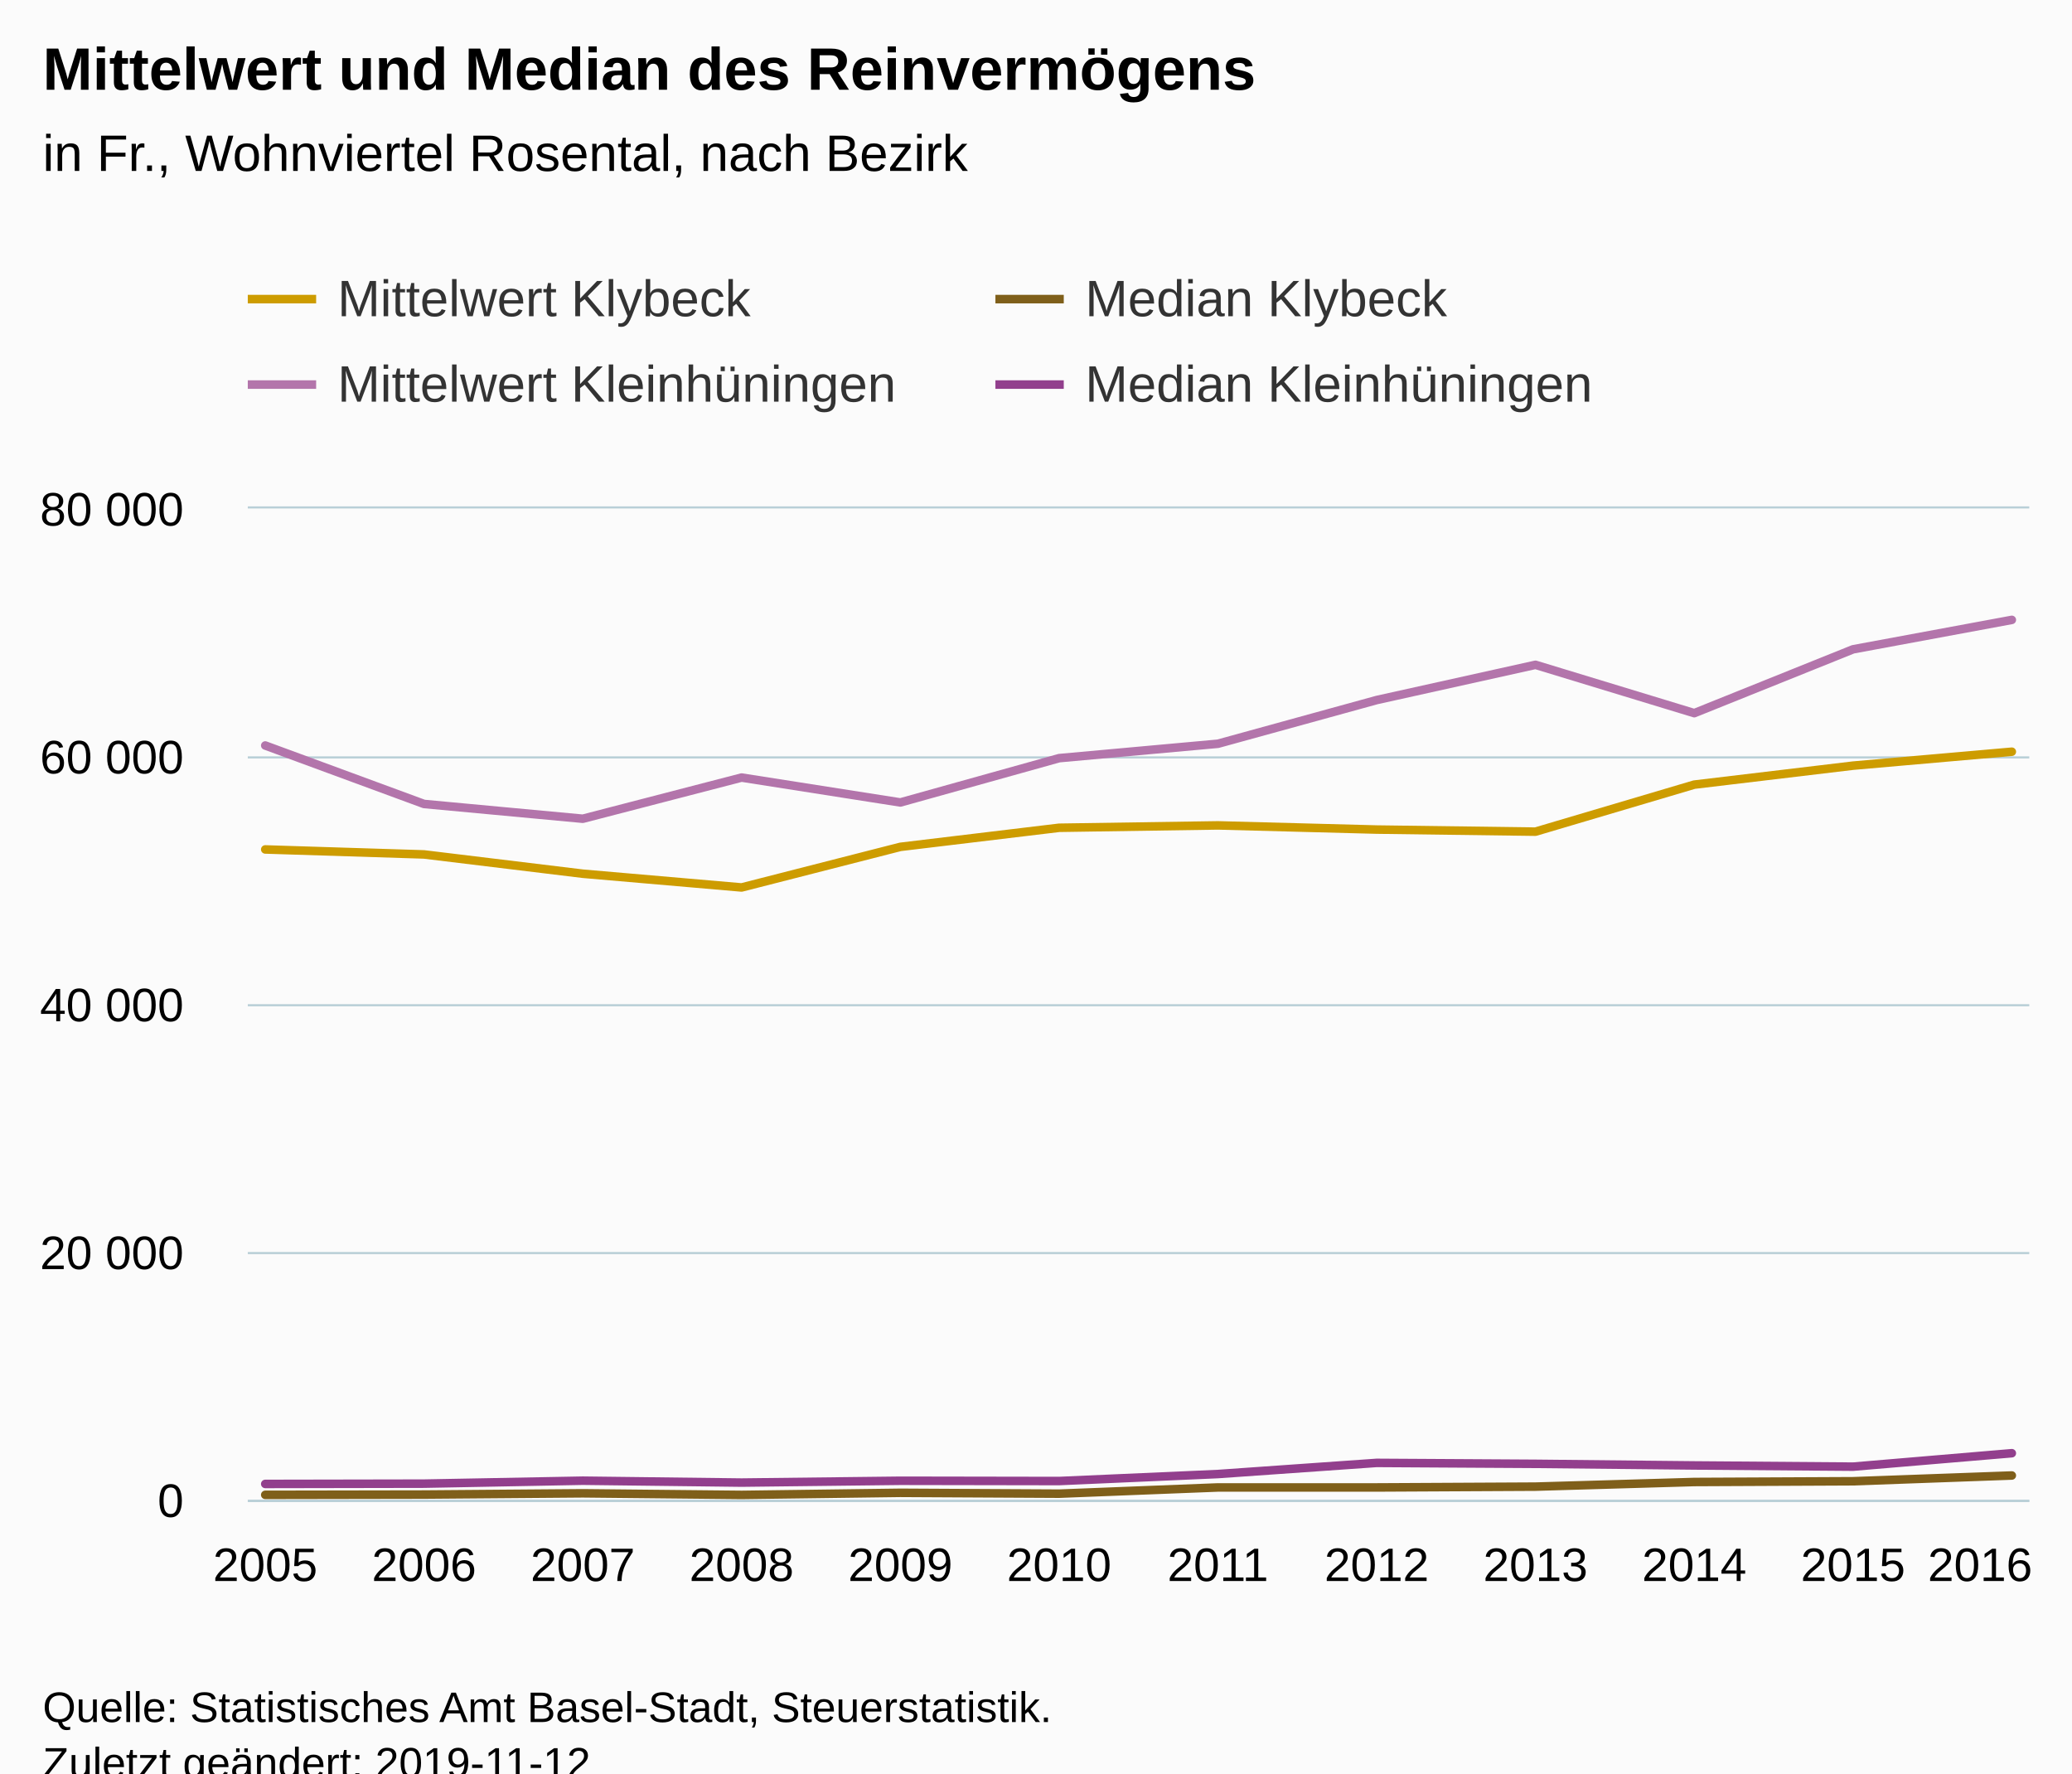
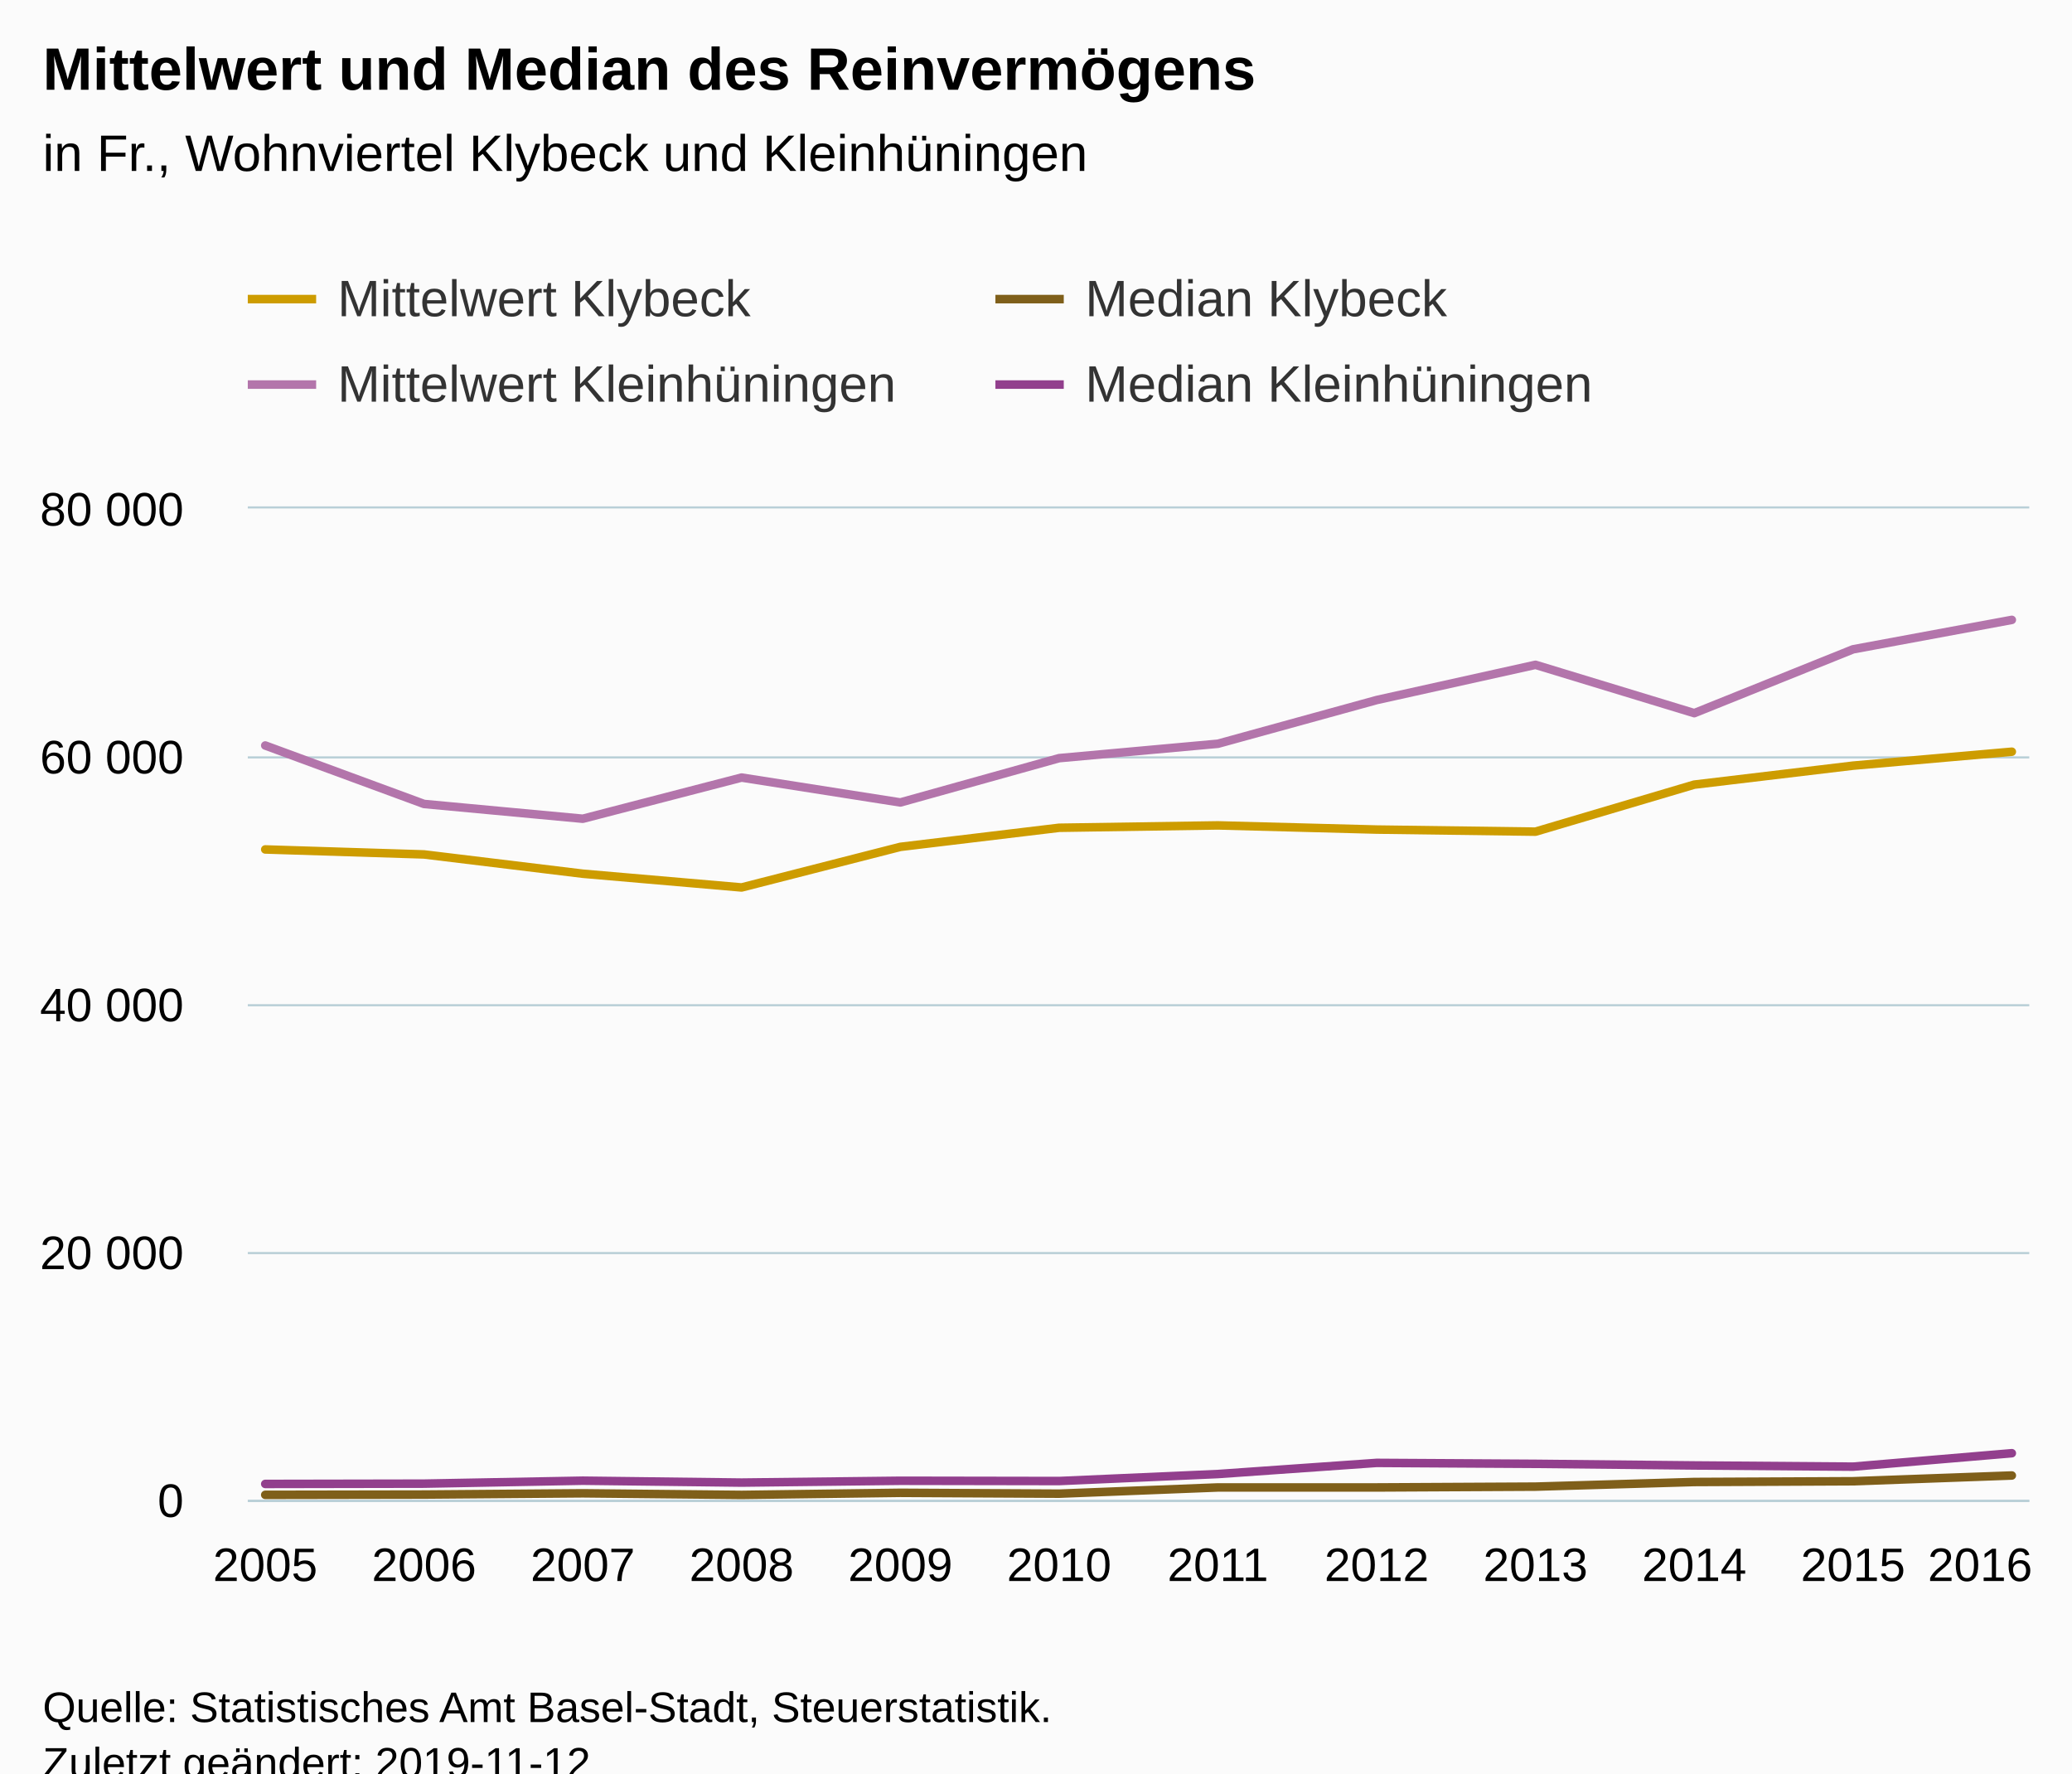
<svg xmlns="http://www.w3.org/2000/svg" version="1.1" class="highcharts-root" style="font-family:Arial;font-size:12px;" viewBox="0 0 485 415">
  <defs>
-     <clipPath id="highcharts-43mg6t3-6">
+     <clipPath id="highcharts-vh2qcax-6">
      <rect x="0" y="0" width="417" height="232" fill="none" />
    </clipPath>
-     <clipPath id="highcharts-43mg6t3-7">
+     <clipPath id="highcharts-vh2qcax-7">
      <rect x="0" y="0" width="417" height="232" fill="none" />
    </clipPath>
  </defs>
  <rect fill="#fbfbfb" class="highcharts-background" x="0" y="0" width="485" height="428" rx="0" ry="0" />
  <rect fill="none" class="highcharts-plot-background" x="58" y="119" width="417" height="232" />
  <g class="highcharts-pane-group" data-z-index="0" />
  <g class="highcharts-grid highcharts-xaxis-grid " data-z-index="1">
    <path fill="none" data-z-index="1" class="highcharts-grid-line" d="M 61.5 119 L 61.5 351" opacity="1" />
    <path fill="none" data-z-index="1" class="highcharts-grid-line" d="M 98.5 119 L 98.5 351" opacity="1" />
    <path fill="none" data-z-index="1" class="highcharts-grid-line" d="M 135.5 119 L 135.5 351" opacity="1" />
    <path fill="none" data-z-index="1" class="highcharts-grid-line" d="M 173.5 119 L 173.5 351" opacity="1" />
    <path fill="none" data-z-index="1" class="highcharts-grid-line" d="M 210.5 119 L 210.5 351" opacity="1" />
    <path fill="none" data-z-index="1" class="highcharts-grid-line" d="M 247.5 119 L 247.5 351" opacity="1" />
    <path fill="none" data-z-index="1" class="highcharts-grid-line" d="M 284.5 119 L 284.5 351" opacity="1" />
    <path fill="none" data-z-index="1" class="highcharts-grid-line" d="M 321.5 119 L 321.5 351" opacity="1" />
    <path fill="none" data-z-index="1" class="highcharts-grid-line" d="M 358.5 119 L 358.5 351" opacity="1" />
    <path fill="none" data-z-index="1" class="highcharts-grid-line" d="M 396.5 119 L 396.5 351" opacity="1" />
    <path fill="none" data-z-index="1" class="highcharts-grid-line" d="M 433.5 119 L 433.5 351" opacity="1" />
    <path fill="none" data-z-index="1" class="highcharts-grid-line" d="M 470.5 119 L 470.5 351" opacity="1" />
  </g>
  <g class="highcharts-grid highcharts-yaxis-grid " data-z-index="1">
    <path fill="none" stroke="#B9CFD7" stroke-width="0.5" data-z-index="1" class="highcharts-grid-line" d="M 58 351.25 L 475 351.25" opacity="1" />
    <path fill="none" stroke="#B9CFD7" stroke-width="0.5" data-z-index="1" class="highcharts-grid-line" d="M 58 293.25 L 475 293.25" opacity="1" />
    <path fill="none" stroke="#B9CFD7" stroke-width="0.5" data-z-index="1" class="highcharts-grid-line" d="M 58 235.25 L 475 235.25" opacity="1" />
    <path fill="none" stroke="#B9CFD7" stroke-width="0.5" data-z-index="1" class="highcharts-grid-line" d="M 58 177.25 L 475 177.25" opacity="1" />
    <path fill="none" stroke="#B9CFD7" stroke-width="0.5" data-z-index="1" class="highcharts-grid-line" d="M 58 118.75 L 475 118.75" opacity="1" />
  </g>
  <rect fill="none" class="highcharts-plot-border" data-z-index="1" x="58" y="119" width="417" height="232" />
  <g class="highcharts-axis highcharts-xaxis " data-z-index="2">
    <path fill="none" class="highcharts-axis-line" stroke="#B9CFD7" stroke-width="0.5" data-z-index="7" d="M 58 351.25 L 475 351.25" />
  </g>
  <g class="highcharts-axis highcharts-yaxis " data-z-index="2">
    <path fill="none" class="highcharts-axis-line" data-z-index="7" d="M 58 119 L 58 351" />
  </g>
  <g class="highcharts-series-group" data-z-index="3">
-     <g data-z-index="0.1" class="highcharts-series highcharts-series-0 highcharts-line-series " transform="translate(58,119) scale(1 1)" clip-path="url(#highcharts-43mg6t3-7)">
+     <g data-z-index="0.1" class="highcharts-series highcharts-series-0 highcharts-line-series " transform="translate(58,119) scale(1 1)" clip-path="url(#highcharts-vh2qcax-7)">
      <path fill="none" d="M 4.088 79.791 L 41.254 80.959 L 78.42 85.472 L 115.586 88.688 L 152.751 79.187 L 189.917 74.719 L 227.083 74.162 L 264.249 75.139 L 301.414 75.629 L 338.58 64.621 L 375.746 60.181 L 412.912 56.921" class="highcharts-graph" data-z-index="1" stroke="#cd9c00" stroke-width="2" stroke-linejoin="round" stroke-linecap="round" />
    </g>
    <g data-z-index="0.1" class="highcharts-markers highcharts-series-0 highcharts-line-series " transform="translate(58,119) scale(1 1)" clip-path="none" />
-     <g data-z-index="0.1" class="highcharts-series highcharts-series-1 highcharts-line-series " transform="translate(58,119) scale(1 1)" clip-path="url(#highcharts-43mg6t3-7)">
+     <g data-z-index="0.1" class="highcharts-series highcharts-series-1 highcharts-line-series " transform="translate(58,119) scale(1 1)" clip-path="url(#highcharts-vh2qcax-7)">
      <path fill="none" d="M 4.088 230.831 L 41.254 230.766 L 78.42 230.47 L 115.586 230.847 L 152.751 230.356 L 189.917 230.557 L 227.083 229.1 L 264.249 229.1 L 301.414 228.909 L 338.58 227.824 L 375.746 227.65 L 412.912 226.303" class="highcharts-graph" data-z-index="1" stroke="#7f5f1a" stroke-width="2" stroke-linejoin="round" stroke-linecap="round" />
    </g>
    <g data-z-index="0.1" class="highcharts-markers highcharts-series-1 highcharts-line-series " transform="translate(58,119) scale(1 1)" clip-path="none" />
-     <g data-z-index="0.1" class="highcharts-series highcharts-series-2 highcharts-line-series " transform="translate(58,119) scale(1 1)" clip-path="url(#highcharts-43mg6t3-7)">
+     <g data-z-index="0.1" class="highcharts-series highcharts-series-2 highcharts-line-series " transform="translate(58,119) scale(1 1)" clip-path="url(#highcharts-vh2qcax-7)">
      <path fill="none" d="M 4.088 55.465 L 41.254 69.148 L 78.42 72.607 L 115.586 62.968 L 152.751 68.794 L 189.917 58.426 L 227.083 55.056 L 264.249 44.828 L 301.414 36.584 L 338.58 47.896 L 375.746 32.956 L 412.912 26.068" class="highcharts-graph" data-z-index="1" stroke="#b375ab" stroke-width="2" stroke-linejoin="round" stroke-linecap="round" />
    </g>
    <g data-z-index="0.1" class="highcharts-markers highcharts-series-2 highcharts-line-series " transform="translate(58,119) scale(1 1)" clip-path="none" />
-     <g data-z-index="0.1" class="highcharts-series highcharts-series-3 highcharts-line-series " transform="translate(58,119) scale(1 1)" clip-path="url(#highcharts-43mg6t3-7)">
+     <g data-z-index="0.1" class="highcharts-series highcharts-series-3 highcharts-line-series " transform="translate(58,119) scale(1 1)" clip-path="url(#highcharts-vh2qcax-7)">
      <path fill="none" d="M 4.088 228.279 L 41.254 228.21 L 78.42 227.517 L 115.586 227.963 L 152.751 227.534 L 189.917 227.598 L 227.083 225.962 L 264.249 223.352 L 301.414 223.573 L 338.58 223.95 L 375.746 224.234 L 412.912 221.087" class="highcharts-graph" data-z-index="1" stroke="#923f8d" stroke-width="2" stroke-linejoin="round" stroke-linecap="round" />
    </g>
    <g data-z-index="0.1" class="highcharts-markers highcharts-series-3 highcharts-line-series " transform="translate(58,119) scale(1 1)" clip-path="none" />
  </g>
  <text x="10" text-anchor="start" class="highcharts-title" data-z-index="4" style="color:#000000;font-size:14px;font-weight:bold;fill:#000000;" y="21">
    <tspan>Mittelwert und Median des Reinvermögens</tspan>
  </text>
  <text x="10" text-anchor="start" class="highcharts-subtitle" data-z-index="4" style="color:#000000;font-size:12px;font-weight:normal;font-family:Arial;fill:#000000;" y="40">
-     <tspan>in Fr., Wohnviertel Rosental, nach Bezirk</tspan>
+     <tspan>in Fr., Wohnviertel Klybeck und Kleinhüningen</tspan>
  </text>
  <g class="highcharts-legend" data-z-index="7" transform="translate(50,56)">
    <rect fill="none" class="highcharts-legend-box" rx="0" ry="0" x="0" y="0" width="346" height="51" visibility="visible" />
    <g data-z-index="1">
      <g>
        <g class="highcharts-legend-item highcharts-line-series highcharts-color-undefined highcharts-series-0" data-z-index="1" transform="translate(8,3)">
          <path fill="none" d="M 0 11 L 16 11" class="highcharts-graph" stroke="#cd9c00" stroke-width="2" />
          <text x="21" style="color:#333333;font-size:12px;font-weight:normal;cursor:pointer;fill:#333333;" text-anchor="start" data-z-index="2" y="15">
            <tspan>Mittelwert Klybeck</tspan>
          </text>
        </g>
        <g class="highcharts-legend-item highcharts-line-series highcharts-color-undefined highcharts-series-1" data-z-index="1" transform="translate(183,3)">
          <path fill="none" d="M 0 11 L 16 11" class="highcharts-graph" stroke="#7f5f1a" stroke-width="2" />
          <text x="21" y="15" style="color:#333333;font-size:12px;font-weight:normal;cursor:pointer;fill:#333333;" text-anchor="start" data-z-index="2">
            <tspan>Median Klybeck</tspan>
          </text>
        </g>
        <g class="highcharts-legend-item highcharts-line-series highcharts-color-undefined highcharts-series-2" data-z-index="1" transform="translate(8,23)">
          <path fill="none" d="M 0 11 L 16 11" class="highcharts-graph" stroke="#b375ab" stroke-width="2" />
          <text x="21" y="15" style="color:#333333;font-size:12px;font-weight:normal;cursor:pointer;fill:#333333;" text-anchor="start" data-z-index="2">
            <tspan>Mittelwert Kleinhüningen</tspan>
          </text>
        </g>
        <g class="highcharts-legend-item highcharts-line-series highcharts-color-undefined highcharts-series-3" data-z-index="1" transform="translate(183,23)">
          <path fill="none" d="M 0 11 L 16 11" class="highcharts-graph" stroke="#923f8d" stroke-width="2" />
          <text x="21" y="15" style="color:#333333;font-size:12px;font-weight:normal;cursor:pointer;fill:#333333;" text-anchor="start" data-z-index="2">
            <tspan>Median Kleinhüningen</tspan>
          </text>
        </g>
      </g>
    </g>
  </g>
  <g class="highcharts-axis-labels highcharts-xaxis-labels " data-z-index="7">
    <text x="62.088" style="color:#000000;cursor:default;font-size:11px;fill:#000000;" text-anchor="middle" transform="translate(0,0)" y="370" opacity="1">2005</text>
    <text x="99.254" style="color:#000000;cursor:default;font-size:11px;fill:#000000;" text-anchor="middle" transform="translate(0,0)" y="370" opacity="1">2006</text>
    <text x="136.42" style="color:#000000;cursor:default;font-size:11px;fill:#000000;" text-anchor="middle" transform="translate(0,0)" y="370" opacity="1">2007</text>
    <text x="173.586" style="color:#000000;cursor:default;font-size:11px;fill:#000000;" text-anchor="middle" transform="translate(0,0)" y="370" opacity="1">2008</text>
    <text x="210.751" style="color:#000000;cursor:default;font-size:11px;fill:#000000;" text-anchor="middle" transform="translate(0,0)" y="370" opacity="1">2009</text>
    <text x="247.917" style="color:#000000;cursor:default;font-size:11px;fill:#000000;" text-anchor="middle" transform="translate(0,0)" y="370" opacity="1">2010</text>
    <text x="285.083" style="color:#000000;cursor:default;font-size:11px;fill:#000000;" text-anchor="middle" transform="translate(0,0)" y="370" opacity="1">2011</text>
    <text x="322.249" style="color:#000000;cursor:default;font-size:11px;fill:#000000;" text-anchor="middle" transform="translate(0,0)" y="370" opacity="1">2012</text>
    <text x="359.414" style="color:#000000;cursor:default;font-size:11px;fill:#000000;" text-anchor="middle" transform="translate(0,0)" y="370" opacity="1">2013</text>
    <text x="396.58" style="color:#000000;cursor:default;font-size:11px;fill:#000000;" text-anchor="middle" transform="translate(0,0)" y="370" opacity="1">2014</text>
    <text x="433.746" style="color:#000000;cursor:default;font-size:11px;fill:#000000;" text-anchor="middle" transform="translate(0,0)" y="370" opacity="1">2015</text>
    <text x="463.479" style="color:#000000;cursor:default;font-size:11px;fill:#000000;" text-anchor="middle" transform="translate(0,0)" y="370" opacity="1">
      <tspan>2016</tspan>
    </text>
  </g>
  <g class="highcharts-axis-labels highcharts-yaxis-labels " data-z-index="7">
    <text x="43" style="color:#000000;cursor:default;font-size:11px;fill:#000000;" text-anchor="end" transform="translate(0,0)" y="355" opacity="1">0</text>
    <text x="43" style="color:#000000;cursor:default;font-size:11px;fill:#000000;" text-anchor="end" transform="translate(0,0)" y="297" opacity="1">
      <tspan>20 000</tspan>
    </text>
    <text x="43" style="color:#000000;cursor:default;font-size:11px;fill:#000000;" text-anchor="end" transform="translate(0,0)" y="239" opacity="1">
      <tspan>40 000</tspan>
    </text>
    <text x="43" style="color:#000000;cursor:default;font-size:11px;fill:#000000;" text-anchor="end" transform="translate(0,0)" y="181" opacity="1">
      <tspan>60 000</tspan>
    </text>
    <text x="43" style="color:#000000;cursor:default;font-size:11px;fill:#000000;" text-anchor="end" transform="translate(0,0)" y="123" opacity="1">
      <tspan>80 000</tspan>
    </text>
  </g>
  <text x="10" class="highcharts-credits" text-anchor="start" data-z-index="8" style="cursor:default;color:#000000;font-size:10px;fill:#000000;" y="403">
    <tspan>Quelle: Statistisches Amt Basel-Stadt, Steuerstatistik.</tspan>
    <tspan x="10" dy="13">Zuletzt geändert: 2019-11-12</tspan>
  </text>
</svg>
